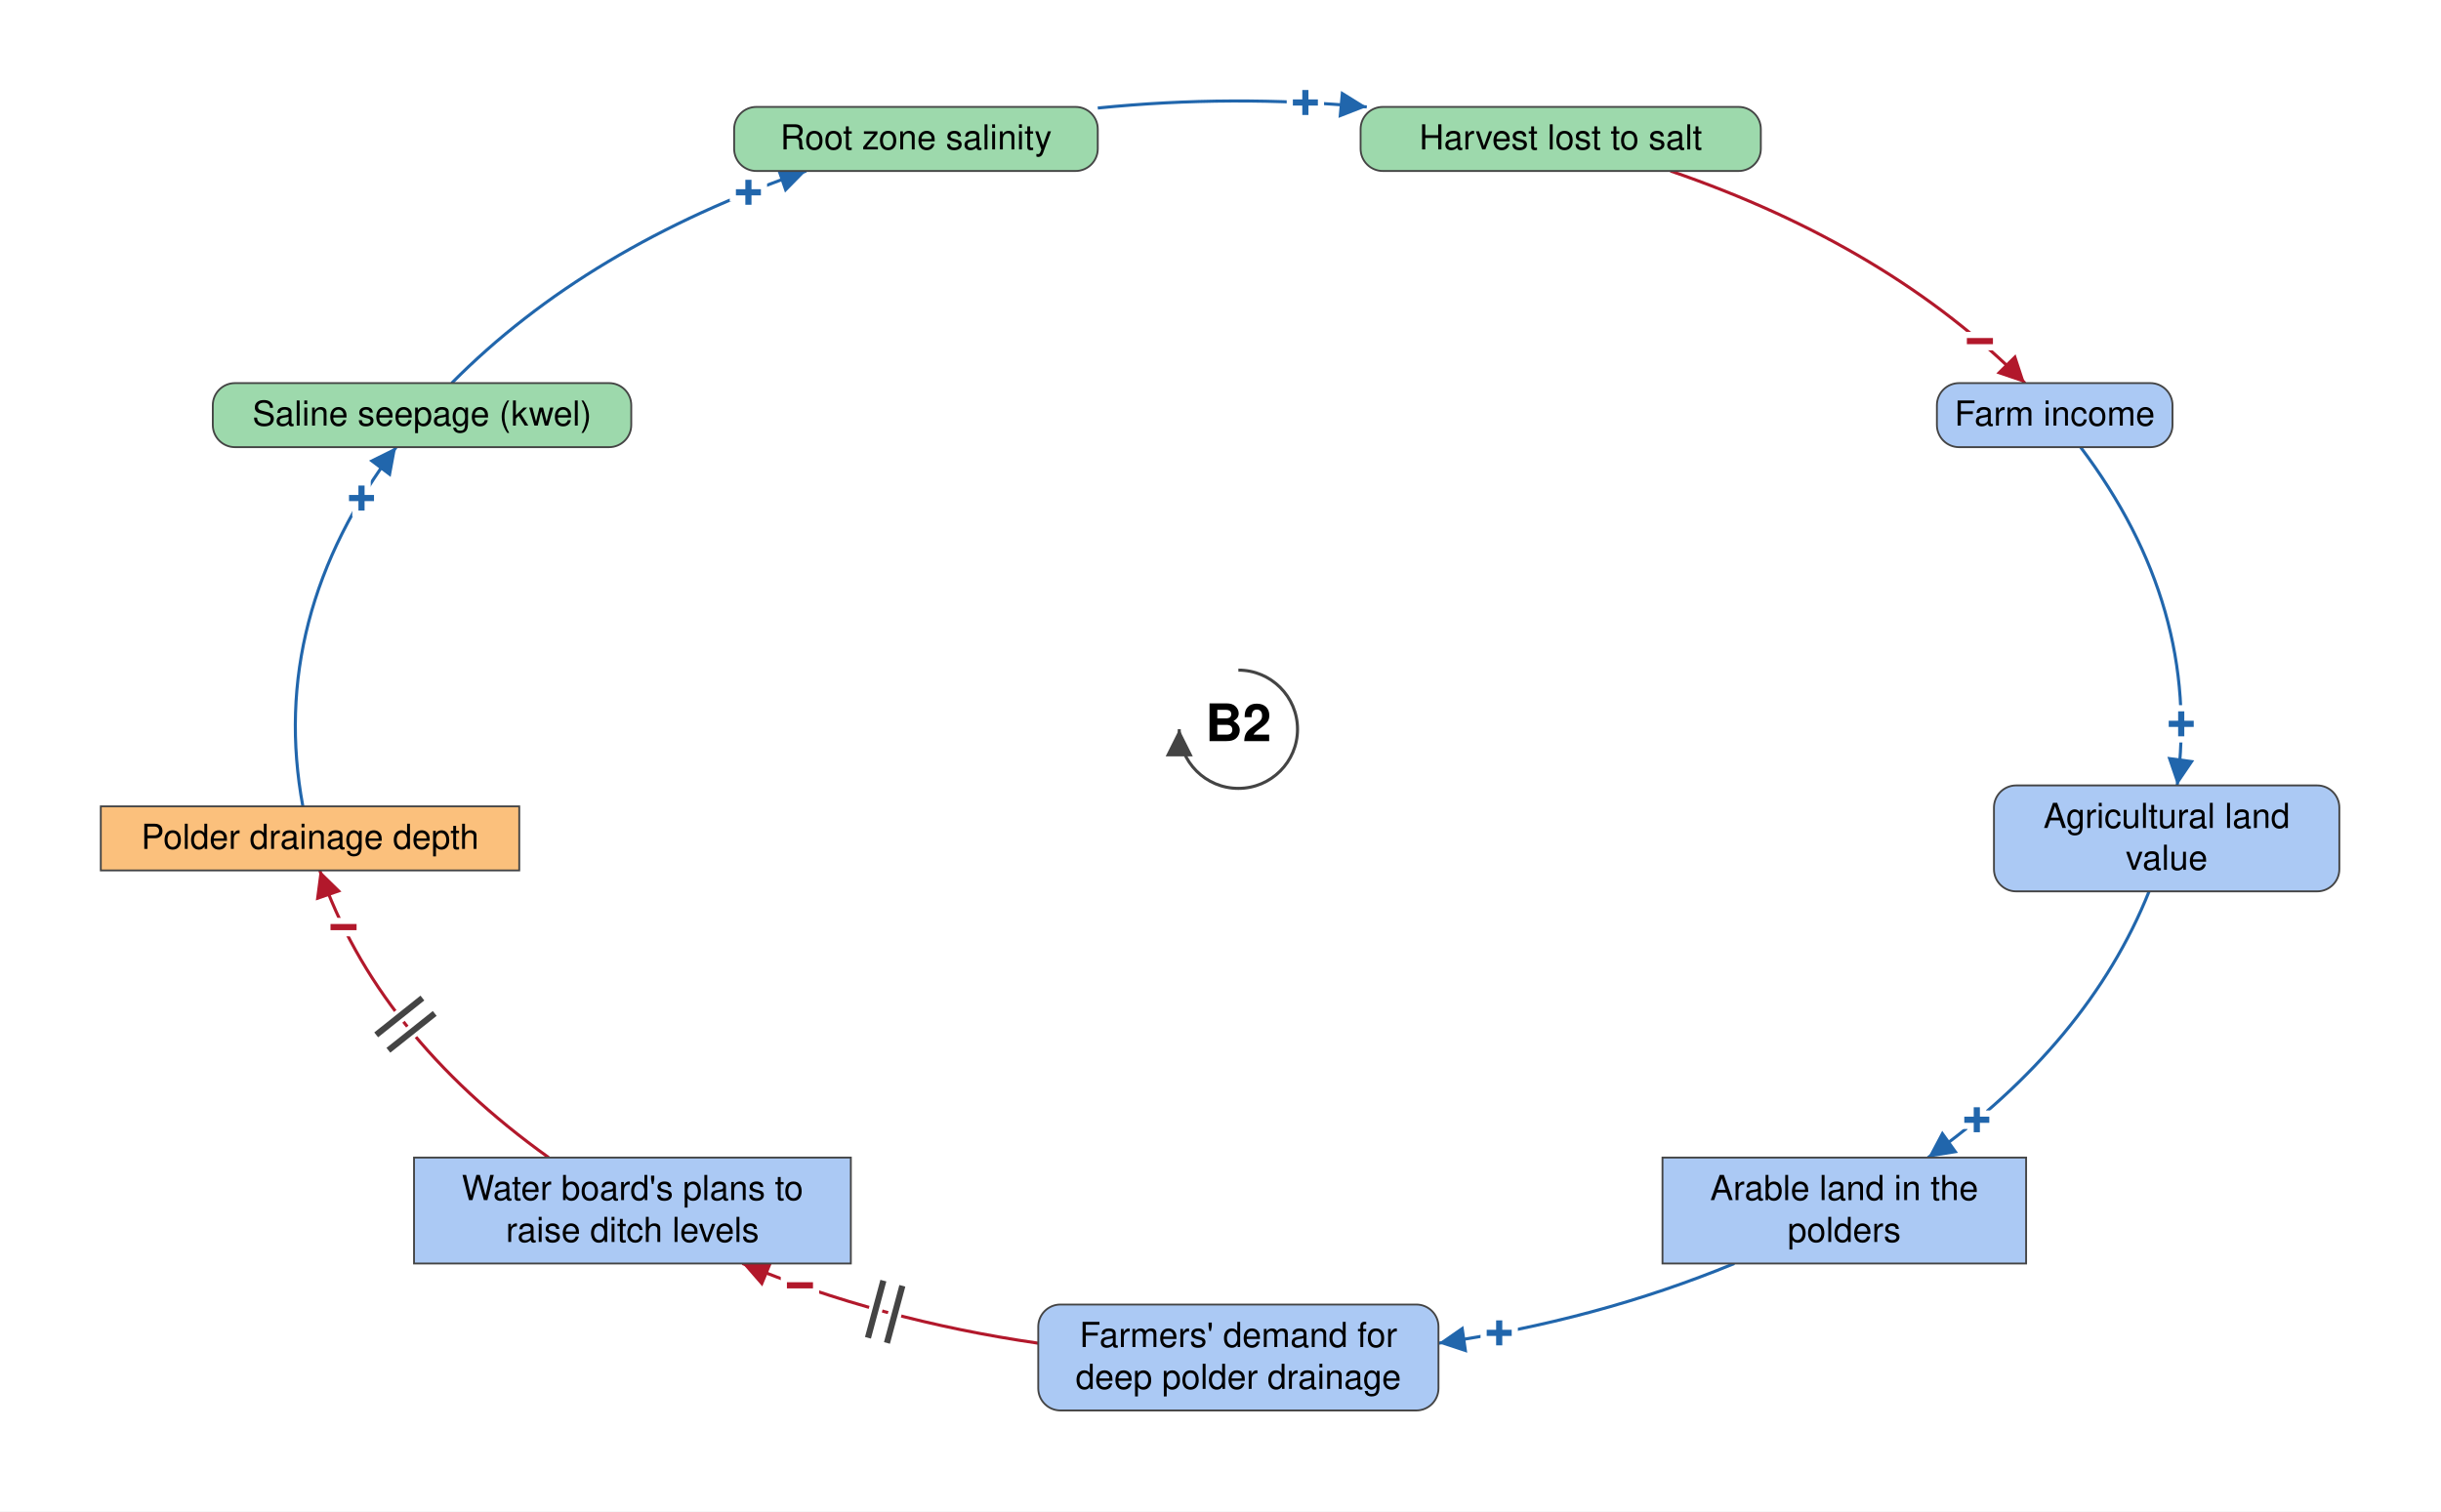
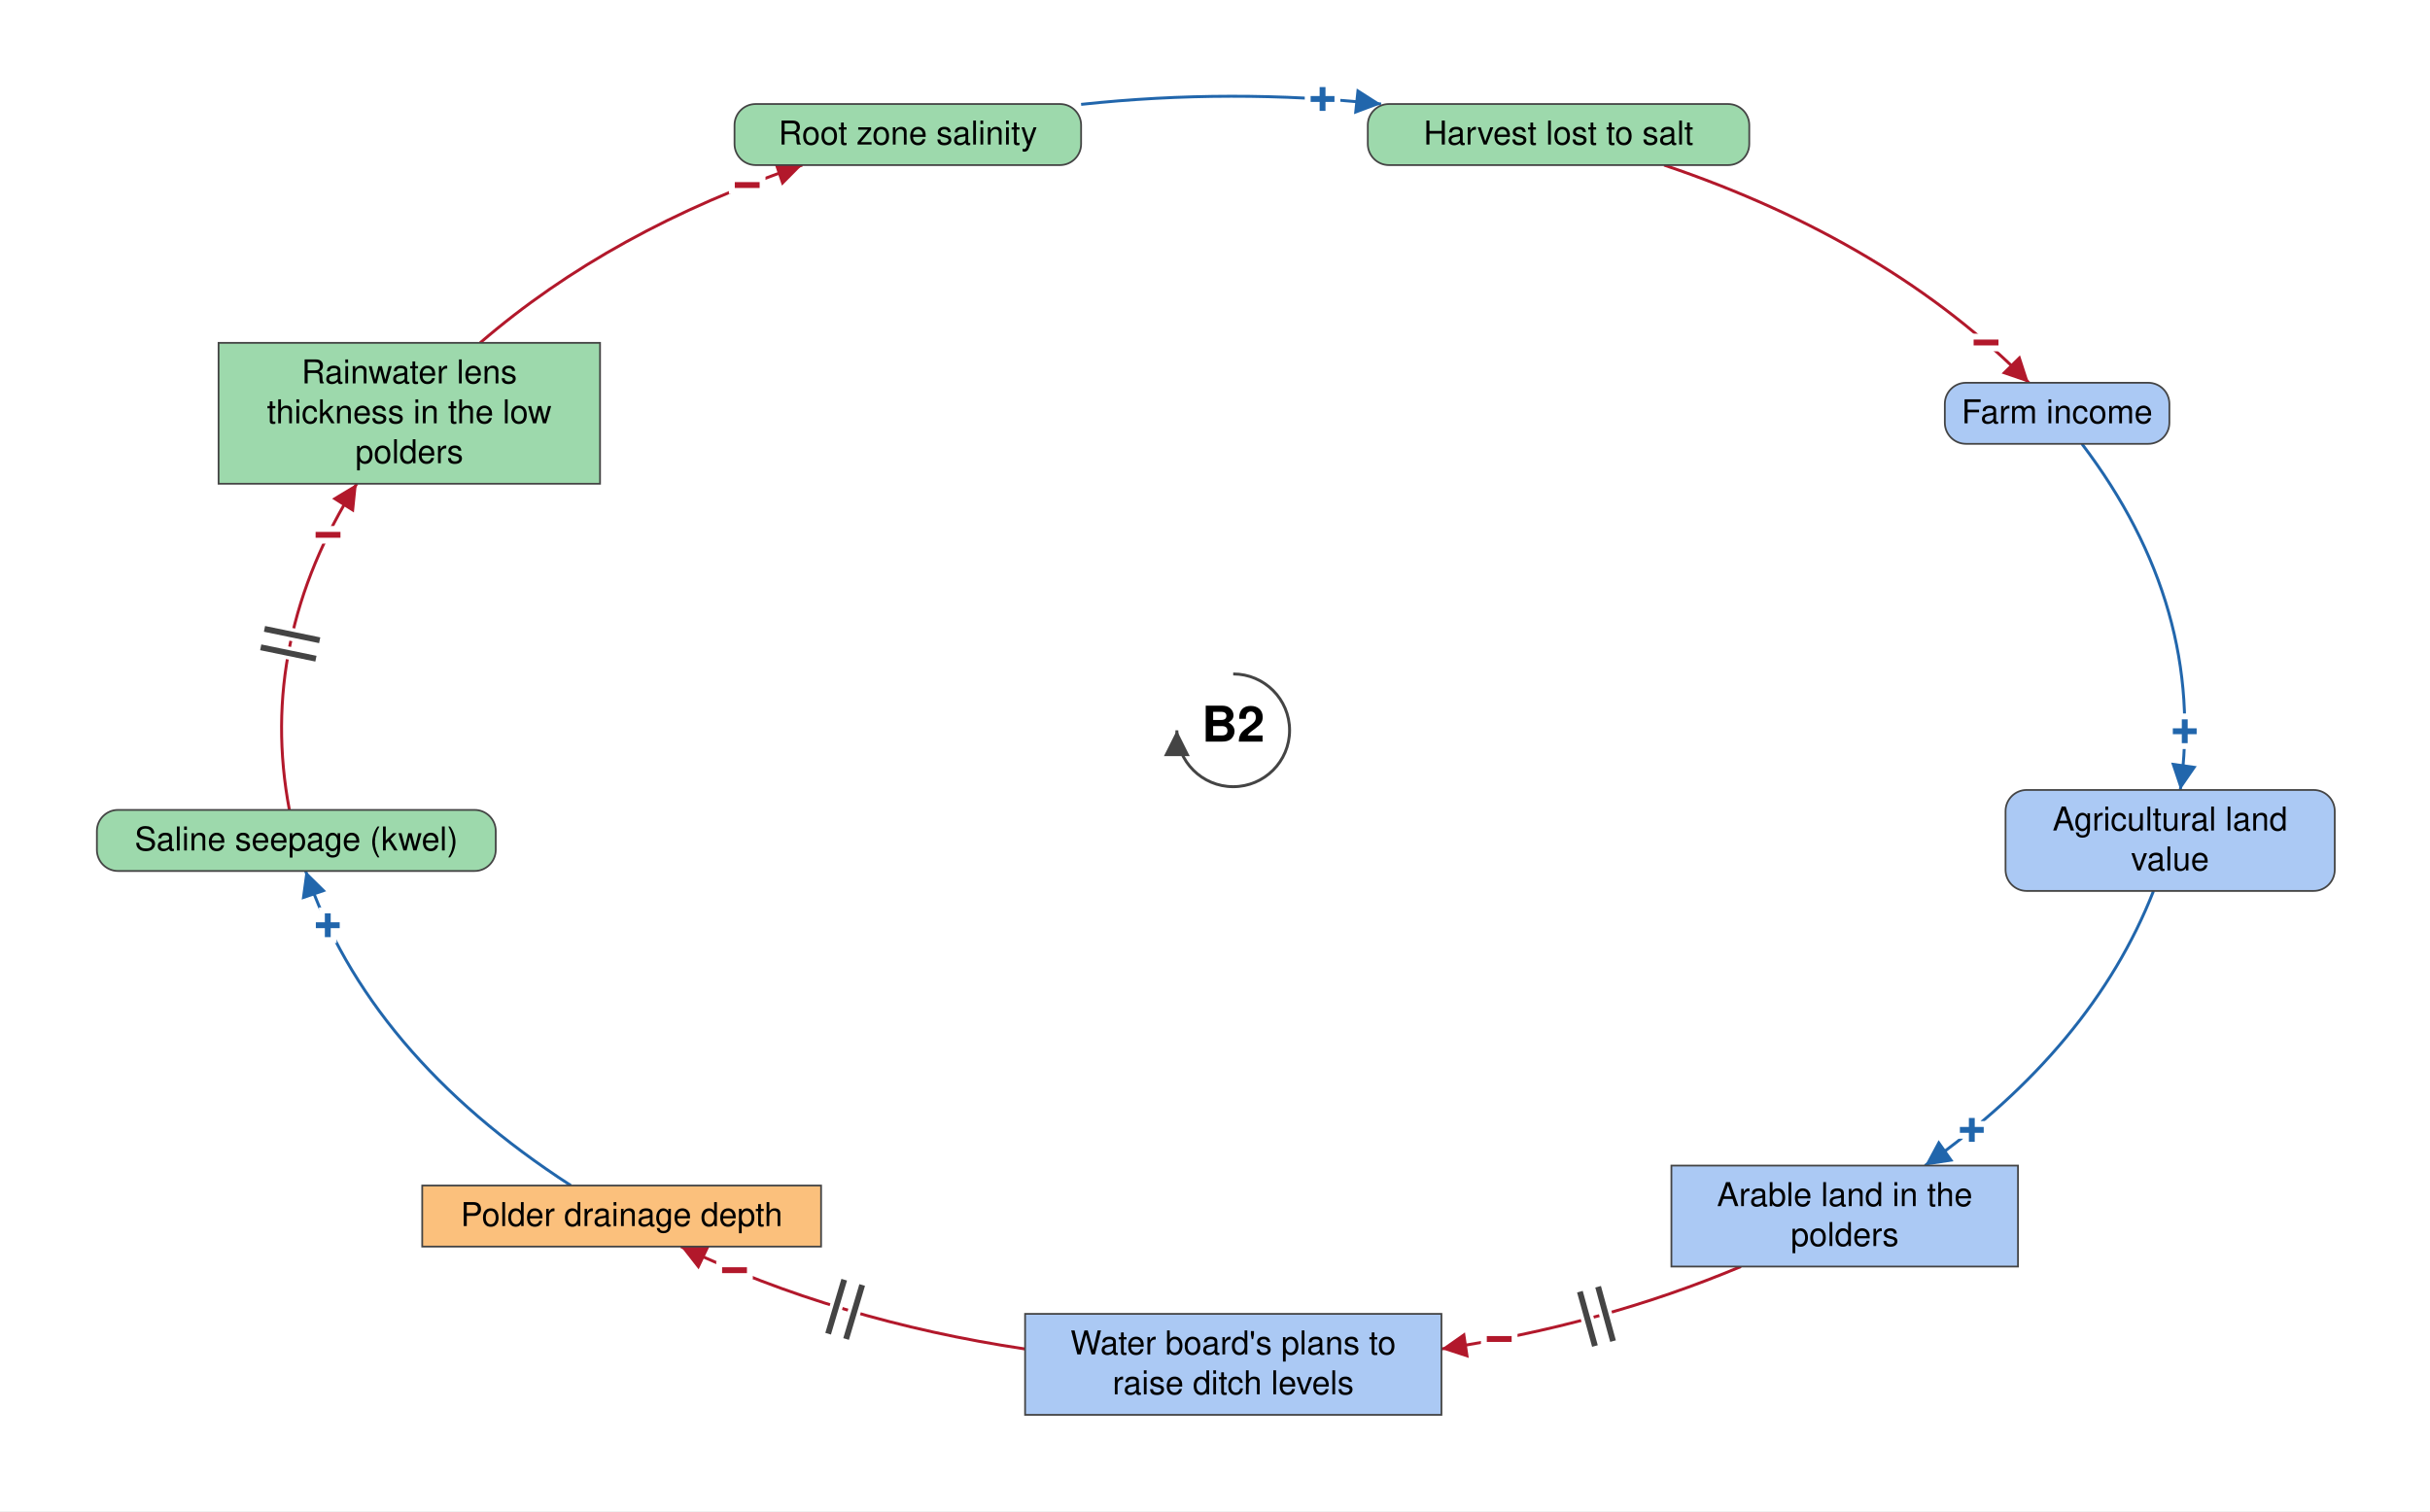
- <svg xmlns="http://www.w3.org/2000/svg" viewBox="-1005 -592 1981 1227" font-family="Helvetica Neue, Helvetica, Arial, sans-serif" font-size="28" fill="black">
+ <svg xmlns="http://www.w3.org/2000/svg" viewBox="-1050 -622 2069 1287" font-family="Helvetica Neue, Helvetica, Arial, sans-serif" font-size="28" fill="black">
  <defs>
    <marker id="arrow-plus" viewBox="0 0 10 10" refX="10" refY="5" markerWidth="22" markerHeight="22" markerUnits="userSpaceOnUse" orient="auto">
      <path d="M 0 0 L 10 5 L 0 10 z" fill="#2166AC" />
    </marker>
    <marker id="arrow-minus" viewBox="0 0 10 10" refX="10" refY="5" markerWidth="22" markerHeight="22" markerUnits="userSpaceOnUse" orient="auto">
      <path d="M 0 0 L 10 5 L 0 10 z" fill="#B2182B" />
    </marker>
    <marker id="arrow-grey" viewBox="0 0 10 10" refX="10" refY="5" markerWidth="22" markerHeight="22" markerUnits="userSpaceOnUse" orient="auto">
      <path d="M 0 0 L 10 5 L 0 10 z" fill="#444444" />
    </marker>
  </defs>
-   <rect x="-1005" y="-592" width="1981" height="1227" fill="white" />
+   <rect x="-1050" y="-622" width="2069" height="1287" fill="white" />
  <g class="links">
-     <g class="link" data-from="saline-seepage-kwel" data-to="root-zone-salinity" data-sign="+" data-delay="false" data-curvature="-0.13">
-       <path class="link-path" d="M -638.4 -281.0 Q -528.3 -392.2 -350.7 -453.2" fill="none" stroke="#2166AC" stroke-width="2.5" marker-end="url(#arrow-plus)" />
-       <text class="sign" x="-397.6" y="-435.8" text-anchor="middle" dominant-baseline="central" font-size="42" font-weight="bold" fill="#2166AC" stroke="white" stroke-width="10" paint-order="stroke">+</text>
+     <g class="link" data-from="freshwater-lens-thickness" data-to="root-zone-salinity" data-sign="-" data-delay="false" data-curvature="-0.101">
+       <path class="link-path" d="M -641.2 -330.0 Q -529.6 -426.3 -366.9 -481.4" fill="none" stroke="#B2182B" stroke-width="2.5" marker-end="url(#arrow-minus)" />
+       <text class="sign" x="-413.8" y="-464.3" text-anchor="middle" dominant-baseline="central" font-size="42" font-weight="bold" fill="#B2182B" stroke="white" stroke-width="10" paint-order="stroke">−</text>
+     </g>
+     <g class="link" data-from="saline-seepage-kwel" data-to="freshwater-lens-thickness" data-sign="-" data-delay="true" data-curvature="-0.102">
+       <path class="link-path" d="M -803.6 67.8 Q -830.9 -76.3 -746.2 -210.0" fill="none" stroke="#B2182B" stroke-width="2.5" marker-end="url(#arrow-minus)" />
+       <text class="sign" x="-770.7" y="-166.4" text-anchor="middle" dominant-baseline="central" font-size="42" font-weight="bold" fill="#B2182B" stroke="white" stroke-width="10" paint-order="stroke">−</text>
+       <path class="delay-cut" d="M -828.0 -70.7 L -781.0 -61.0 M -824.8 -86.4 L -777.8 -76.7" stroke="white" stroke-width="11" fill="none" />
+       <path class="delay" d="M -828.0 -70.7 L -781.0 -61.0 M -824.8 -86.4 L -777.8 -76.7" stroke="#444444" stroke-width="5" fill="none" />
    </g>
    <g class="link" data-from="farm-revenue" data-to="agricultural-land-value" data-sign="+" data-delay="false" data-curvature="-0.18">
-       <path class="link-path" d="M 683.5 -229.0 Q 781.4 -99.2 761.9 45.6" fill="none" stroke="#2166AC" stroke-width="2.5" marker-end="url(#arrow-plus)" />
-       <text class="sign" x="765.2" y="-4.3" text-anchor="middle" dominant-baseline="central" font-size="42" font-weight="bold" fill="#2166AC" stroke="white" stroke-width="10" paint-order="stroke">+</text>
+       <path class="link-path" d="M 722.6 -244.0 Q 828.4 -104.7 806.4 50.8" fill="none" stroke="#2166AC" stroke-width="2.5" marker-end="url(#arrow-plus)" />
+       <text class="sign" x="810.2" y="0.9" text-anchor="middle" dominant-baseline="central" font-size="42" font-weight="bold" fill="#2166AC" stroke="white" stroke-width="10" paint-order="stroke">+</text>
    </g>
    <g class="link" data-from="polder-drainage-depth" data-to="saline-seepage-kwel" data-sign="+" data-delay="false" data-curvature="-0.102">
-       <path class="link-path" d="M -759.2 62.6 Q -787.7 -90.9 -683.5 -229.0" fill="none" stroke="#2166AC" stroke-width="2.5" marker-end="url(#arrow-plus)" />
-       <text class="sign" x="-711.6" y="-187.6" text-anchor="middle" dominant-baseline="central" font-size="42" font-weight="bold" fill="#2166AC" stroke="white" stroke-width="10" paint-order="stroke">+</text>
+       <path class="link-path" d="M -563.9 387.7 Q -736.5 276.1 -789.8 119.8" fill="none" stroke="#2166AC" stroke-width="2.5" marker-end="url(#arrow-plus)" />
+       <text class="sign" x="-770.9" y="166.1" text-anchor="middle" dominant-baseline="central" font-size="42" font-weight="bold" fill="#2166AC" stroke="white" stroke-width="10" paint-order="stroke">+</text>
    </g>
    <g class="link" data-from="plans-to-raise-ditch-levels" data-to="polder-drainage-depth" data-sign="-" data-delay="true" data-curvature="-0.144">
-       <path class="link-path" d="M -559.7 347.7 Q -699.4 247.7 -745.5 114.6" fill="none" stroke="#B2182B" stroke-width="2.5" marker-end="url(#arrow-minus)" />
-       <text class="sign" x="-726.2" y="160.7" text-anchor="middle" dominant-baseline="central" font-size="42" font-weight="bold" fill="#B2182B" stroke="white" stroke-width="10" paint-order="stroke">−</text>
-       <path class="delay-cut" d="M -689.8 260.6 L -652.2 230.7 M -699.7 248.1 L -662.2 218.2" stroke="white" stroke-width="11" fill="none" />
-       <path class="delay" d="M -689.8 260.6 L -652.2 230.7 M -699.7 248.1 L -662.2 218.2" stroke="#444444" stroke-width="5" fill="none" />
-     </g>
-     <g class="link" data-from="demand-for-deep-polder-drainage" data-to="plans-to-raise-ditch-levels" data-sign="-" data-delay="true" data-curvature="-0.258">
-       <path class="link-path" d="M -162.4 498.4 Q -290.8 479.8 -402.5 433.7" fill="none" stroke="#B2182B" stroke-width="2.5" marker-end="url(#arrow-minus)" />
-       <text class="sign" x="-355.8" y="451.5" text-anchor="middle" dominant-baseline="central" font-size="42" font-weight="bold" fill="#B2182B" stroke="white" stroke-width="10" paint-order="stroke">−</text>
-       <path class="delay-cut" d="M -285.2 498.2 L -272.7 451.8 M -300.6 494.0 L -288.1 447.6" stroke="white" stroke-width="11" fill="none" />
-       <path class="delay" d="M -285.2 498.2 L -272.7 451.8 M -300.6 494.0 L -288.1 447.6" stroke="#444444" stroke-width="5" fill="none" />
+       <path class="link-path" d="M -177.2 526.9 Q -337.0 503.0 -470.3 439.7" fill="none" stroke="#B2182B" stroke-width="2.5" marker-end="url(#arrow-minus)" />
+       <text class="sign" x="-424.6" y="459.9" text-anchor="middle" dominant-baseline="central" font-size="42" font-weight="bold" fill="#B2182B" stroke="white" stroke-width="10" paint-order="stroke">−</text>
+       <path class="delay-cut" d="M -329.6 518.4 L -315.9 472.4 M -344.9 513.9 L -331.2 467.9" stroke="white" stroke-width="11" fill="none" />
+       <path class="delay" d="M -329.6 518.4 L -315.9 472.4 M -344.9 513.9 L -331.2 467.9" stroke="#444444" stroke-width="5" fill="none" />
    </g>
    <g class="link" data-from="root-zone-salinity" data-to="harvest-lost-to-salt" data-sign="+" data-delay="false" data-curvature="-0.128">
-       <path class="link-path" d="M -114.1 -504.3 Q -5.0 -515.3 104.2 -505.2" fill="none" stroke="#2166AC" stroke-width="2.5" marker-end="url(#arrow-plus)" />
-       <text class="sign" x="54.4" y="-508.7" text-anchor="middle" dominant-baseline="central" font-size="42" font-weight="bold" fill="#2166AC" stroke="white" stroke-width="10" paint-order="stroke">+</text>
+       <path class="link-path" d="M -129.5 -533.1 Q -1.8 -546.8 125.9 -533.4" fill="none" stroke="#2166AC" stroke-width="2.5" marker-end="url(#arrow-plus)" />
+       <text class="sign" x="76.1" y="-537.6" text-anchor="middle" dominant-baseline="central" font-size="42" font-weight="bold" fill="#2166AC" stroke="white" stroke-width="10" paint-order="stroke">+</text>
    </g>
    <g class="link" data-from="harvest-lost-to-salt" data-to="farm-revenue" data-sign="-" data-delay="false" data-curvature="-0.112">
-       <path class="link-path" d="M 350.7 -453.2 Q 528.3 -392.2 638.4 -281.0" fill="none" stroke="#B2182B" stroke-width="2.5" marker-end="url(#arrow-minus)" />
-       <text class="sign" x="601.8" y="-315.0" text-anchor="middle" dominant-baseline="central" font-size="42" font-weight="bold" fill="#B2182B" stroke="white" stroke-width="10" paint-order="stroke">−</text>
+       <path class="link-path" d="M 366.9 -481.4 Q 559.2 -416.3 677.5 -296.0" fill="none" stroke="#B2182B" stroke-width="2.5" marker-end="url(#arrow-minus)" />
+       <text class="sign" x="641.0" y="-330.2" text-anchor="middle" dominant-baseline="central" font-size="42" font-weight="bold" fill="#B2182B" stroke="white" stroke-width="10" paint-order="stroke">−</text>
    </g>
    <g class="link" data-from="agricultural-land-value" data-to="farmland-leaving-arable-use" data-sign="+" data-delay="false" data-curvature="-0.108">
-       <path class="link-path" d="M 739.1 131.6 Q 689.9 254.6 559.7 347.7" fill="none" stroke="#2166AC" stroke-width="2.5" marker-end="url(#arrow-plus)" />
-       <text class="sign" x="599.3" y="317.1" text-anchor="middle" dominant-baseline="central" font-size="42" font-weight="bold" fill="#2166AC" stroke="white" stroke-width="10" paint-order="stroke">+</text>
+       <path class="link-path" d="M 783.6 136.8 Q 731.2 270.3 589.0 370.7" fill="none" stroke="#2166AC" stroke-width="2.5" marker-end="url(#arrow-plus)" />
+       <text class="sign" x="628.9" y="340.4" text-anchor="middle" dominant-baseline="central" font-size="42" font-weight="bold" fill="#2166AC" stroke="white" stroke-width="10" paint-order="stroke">+</text>
    </g>
-     <g class="link" data-from="farmland-leaving-arable-use" data-to="demand-for-deep-polder-drainage" data-sign="+" data-delay="false" data-curvature="0.112">
-       <path class="link-path" d="M 402.5 433.7 Q 290.8 479.8 162.4 498.4" fill="none" stroke="#2166AC" stroke-width="2.5" marker-end="url(#arrow-plus)" />
-       <text class="sign" x="211.7" y="490.1" text-anchor="middle" dominant-baseline="central" font-size="42" font-weight="bold" fill="#2166AC" stroke="white" stroke-width="10" paint-order="stroke">+</text>
+     <g class="link" data-from="farmland-leaving-arable-use" data-to="plans-to-raise-ditch-levels" data-sign="-" data-delay="true" data-curvature="0.2">
+       <path class="link-path" d="M 432.3 456.7 Q 313.9 506.5 177.2 526.9" fill="none" stroke="#B2182B" stroke-width="2.5" marker-end="url(#arrow-minus)" />
+       <text class="sign" x="226.5" y="518.5" text-anchor="middle" dominant-baseline="central" font-size="42" font-weight="bold" fill="#B2182B" stroke="white" stroke-width="10" paint-order="stroke">−</text>
+       <path class="delay-cut" d="M 323.4 520.2 L 310.7 473.9 M 308.0 524.4 L 295.2 478.1" stroke="white" stroke-width="11" fill="none" />
+       <path class="delay" d="M 323.4 520.2 L 310.7 473.9 M 308.0 524.4 L 295.2 478.1" stroke="#444444" stroke-width="5" fill="none" />
    </g>
  </g>
  <g class="elements">
    <g class="element" data-id="root-zone-salinity" data-domain="Ecological" data-type="Auxiliary" data-adaptive="false">
-       <rect x="-409.2" y="-505.2" width="295.1" height="52.0" rx="18" fill="#9DD9AC" stroke="#444444" stroke-width="1.5" />
-       <text x="-261.6" y="-470.7" text-anchor="middle">Root zone salinity</text>
+       <rect x="-424.6" y="-533.4" width="295.1" height="52.0" rx="18" fill="#9DD9AC" stroke="#444444" stroke-width="1.5" />
+       <text x="-277.0" y="-498.9" text-anchor="middle">Root zone salinity</text>
    </g>
    <g class="element" data-id="harvest-lost-to-salt" data-domain="Ecological" data-type="Auxiliary" data-adaptive="false">
-       <rect x="99.2" y="-505.2" width="324.8" height="52.0" rx="18" fill="#9DD9AC" stroke="#444444" stroke-width="1.5" />
-       <text x="261.6" y="-470.7" text-anchor="middle">Harvest lost to salt</text>
+       <rect x="114.6" y="-533.4" width="324.8" height="52.0" rx="18" fill="#9DD9AC" stroke="#444444" stroke-width="1.5" />
+       <text x="277.0" y="-498.9" text-anchor="middle">Harvest lost to salt</text>
    </g>
    <g class="element" data-id="farm-revenue" data-domain="Social" data-type="Auxiliary" data-adaptive="false">
-       <rect x="566.9" y="-281.0" width="191.2" height="52.0" rx="18" fill="#ABC9F4" stroke="#444444" stroke-width="1.5" />
-       <text x="662.5" y="-246.5" text-anchor="middle">Farm income</text>
+       <rect x="605.9" y="-296.0" width="191.2" height="52.0" rx="18" fill="#ABC9F4" stroke="#444444" stroke-width="1.5" />
+       <text x="701.5" y="-261.5" text-anchor="middle">Farm income</text>
    </g>
    <g class="element" data-id="agricultural-land-value" data-domain="Social" data-type="Auxiliary" data-adaptive="false">
-       <rect x="613.2" y="45.6" width="280.3" height="86.0" rx="18" fill="#ABC9F4" stroke="#444444" stroke-width="1.5" />
-       <text x="753.4" y="80.1" text-anchor="middle">Agricultural land</text>
-       <text x="753.4" y="114.1" text-anchor="middle">value</text>
+       <rect x="657.6" y="50.8" width="280.3" height="86.0" rx="18" fill="#ABC9F4" stroke="#444444" stroke-width="1.5" />
+       <text x="797.7" y="85.3" text-anchor="middle">Agricultural land</text>
+       <text x="797.7" y="119.3" text-anchor="middle">value</text>
    </g>
    <g class="element" data-id="farmland-leaving-arable-use" data-domain="Social" data-type="Stock" data-adaptive="false">
-       <rect x="344.2" y="347.7" width="295.1" height="86.0" rx="0" fill="#ABC9F4" stroke="#444444" stroke-width="1.5" />
-       <text x="491.7" y="382.2" text-anchor="middle">Arable land in the</text>
-       <text x="491.7" y="416.2" text-anchor="middle">polders</text>
-     </g>
-     <g class="element" data-id="demand-for-deep-polder-drainage" data-domain="Social" data-type="Auxiliary" data-adaptive="false">
-       <rect x="-162.4" y="467.0" width="324.8" height="86.0" rx="18" fill="#ABC9F4" stroke="#444444" stroke-width="1.5" />
-       <text x="0.0" y="501.5" text-anchor="middle">Farmers' demand for</text>
-       <text x="0.0" y="535.5" text-anchor="middle">deep polder drainage</text>
+       <rect x="373.1" y="370.7" width="295.1" height="86.0" rx="0" fill="#ABC9F4" stroke="#444444" stroke-width="1.5" />
+       <text x="520.7" y="405.2" text-anchor="middle">Arable land in the</text>
+       <text x="520.7" y="439.2" text-anchor="middle">polders</text>
    </g>
    <g class="element" data-id="plans-to-raise-ditch-levels" data-domain="Social" data-type="Stock" data-adaptive="false">
-       <rect x="-669.0" y="347.7" width="354.5" height="86.0" rx="0" fill="#ABC9F4" stroke="#444444" stroke-width="1.5" />
-       <text x="-491.7" y="382.2" text-anchor="middle">Water board's plans to</text>
-       <text x="-491.7" y="416.2" text-anchor="middle">raise ditch levels</text>
+       <rect x="-177.2" y="497.0" width="354.5" height="86.0" rx="0" fill="#ABC9F4" stroke="#444444" stroke-width="1.5" />
+       <text x="0.0" y="531.5" text-anchor="middle">Water board's plans to</text>
+       <text x="0.0" y="565.5" text-anchor="middle">raise ditch levels</text>
    </g>
    <g class="element" data-id="polder-drainage-depth" data-domain="Technological" data-type="Stock" data-adaptive="false">
-       <rect x="-923.2" y="62.6" width="339.6" height="52.0" rx="0" fill="#FBC07C" stroke="#444444" stroke-width="1.5" />
-       <text x="-753.4" y="97.1" text-anchor="middle">Polder drainage depth</text>
+       <rect x="-690.5" y="387.7" width="339.6" height="52.0" rx="0" fill="#FBC07C" stroke="#444444" stroke-width="1.5" />
+       <text x="-520.7" y="422.2" text-anchor="middle">Polder drainage depth</text>
    </g>
    <g class="element" data-id="saline-seepage-kwel" data-domain="Ecological" data-type="Auxiliary" data-adaptive="false">
-       <rect x="-832.3" y="-281.0" width="339.6" height="52.0" rx="18" fill="#9DD9AC" stroke="#444444" stroke-width="1.5" />
-       <text x="-662.5" y="-246.5" text-anchor="middle">Saline seepage (kwel)</text>
+       <rect x="-967.5" y="67.8" width="339.6" height="52.0" rx="18" fill="#9DD9AC" stroke="#444444" stroke-width="1.5" />
+       <text x="-797.7" y="102.3" text-anchor="middle">Saline seepage (kwel)</text>
+     </g>
+     <g class="element" data-id="freshwater-lens-thickness" data-domain="Ecological" data-type="Stock" data-adaptive="false">
+       <rect x="-863.9" y="-330.0" width="324.8" height="120.0" rx="0" fill="#9DD9AC" stroke="#444444" stroke-width="1.5" />
+       <text x="-701.5" y="-295.5" text-anchor="middle">Rainwater lens</text>
+       <text x="-701.5" y="-261.5" text-anchor="middle">thickness in the low</text>
+       <text x="-701.5" y="-227.5" text-anchor="middle">polders</text>
    </g>
  </g>
  <g class="loop" data-id="B2">
    <path d="M 0.0 -48.0 A 48 48 0 1 1 -48.0 0.0" fill="none" stroke="#444444" stroke-width="2.5" marker-end="url(#arrow-grey)" />
    <text class="loop-id" x="0.0" y="0.0" text-anchor="middle" dominant-baseline="central" font-size="42" font-weight="bold">B2</text>
  </g>
</svg>
